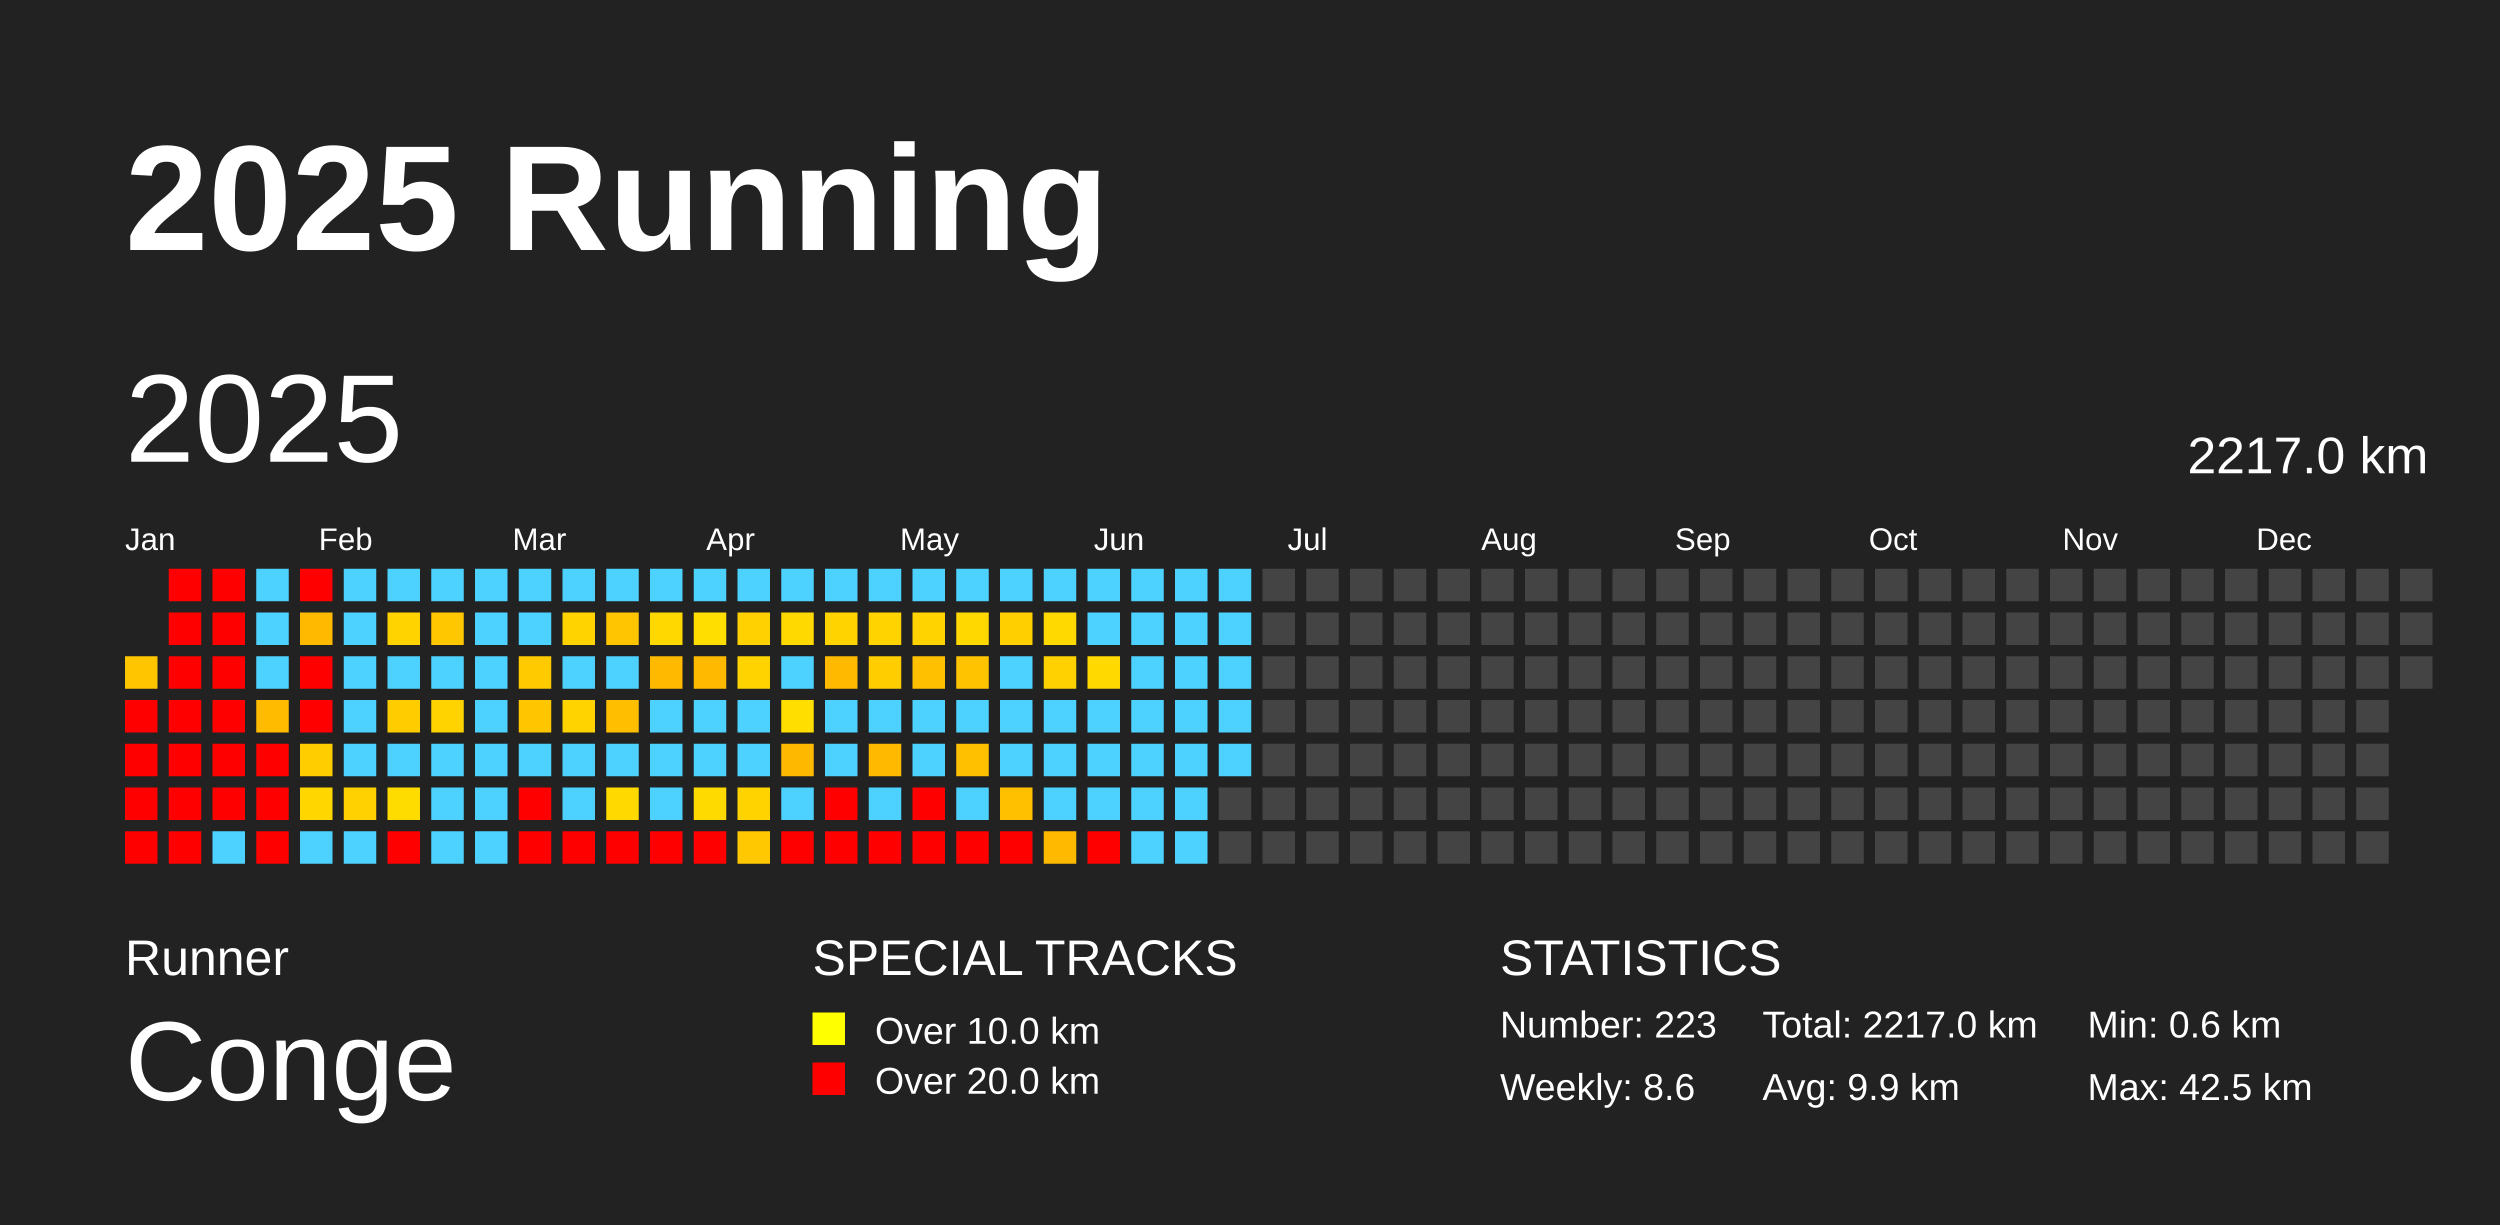
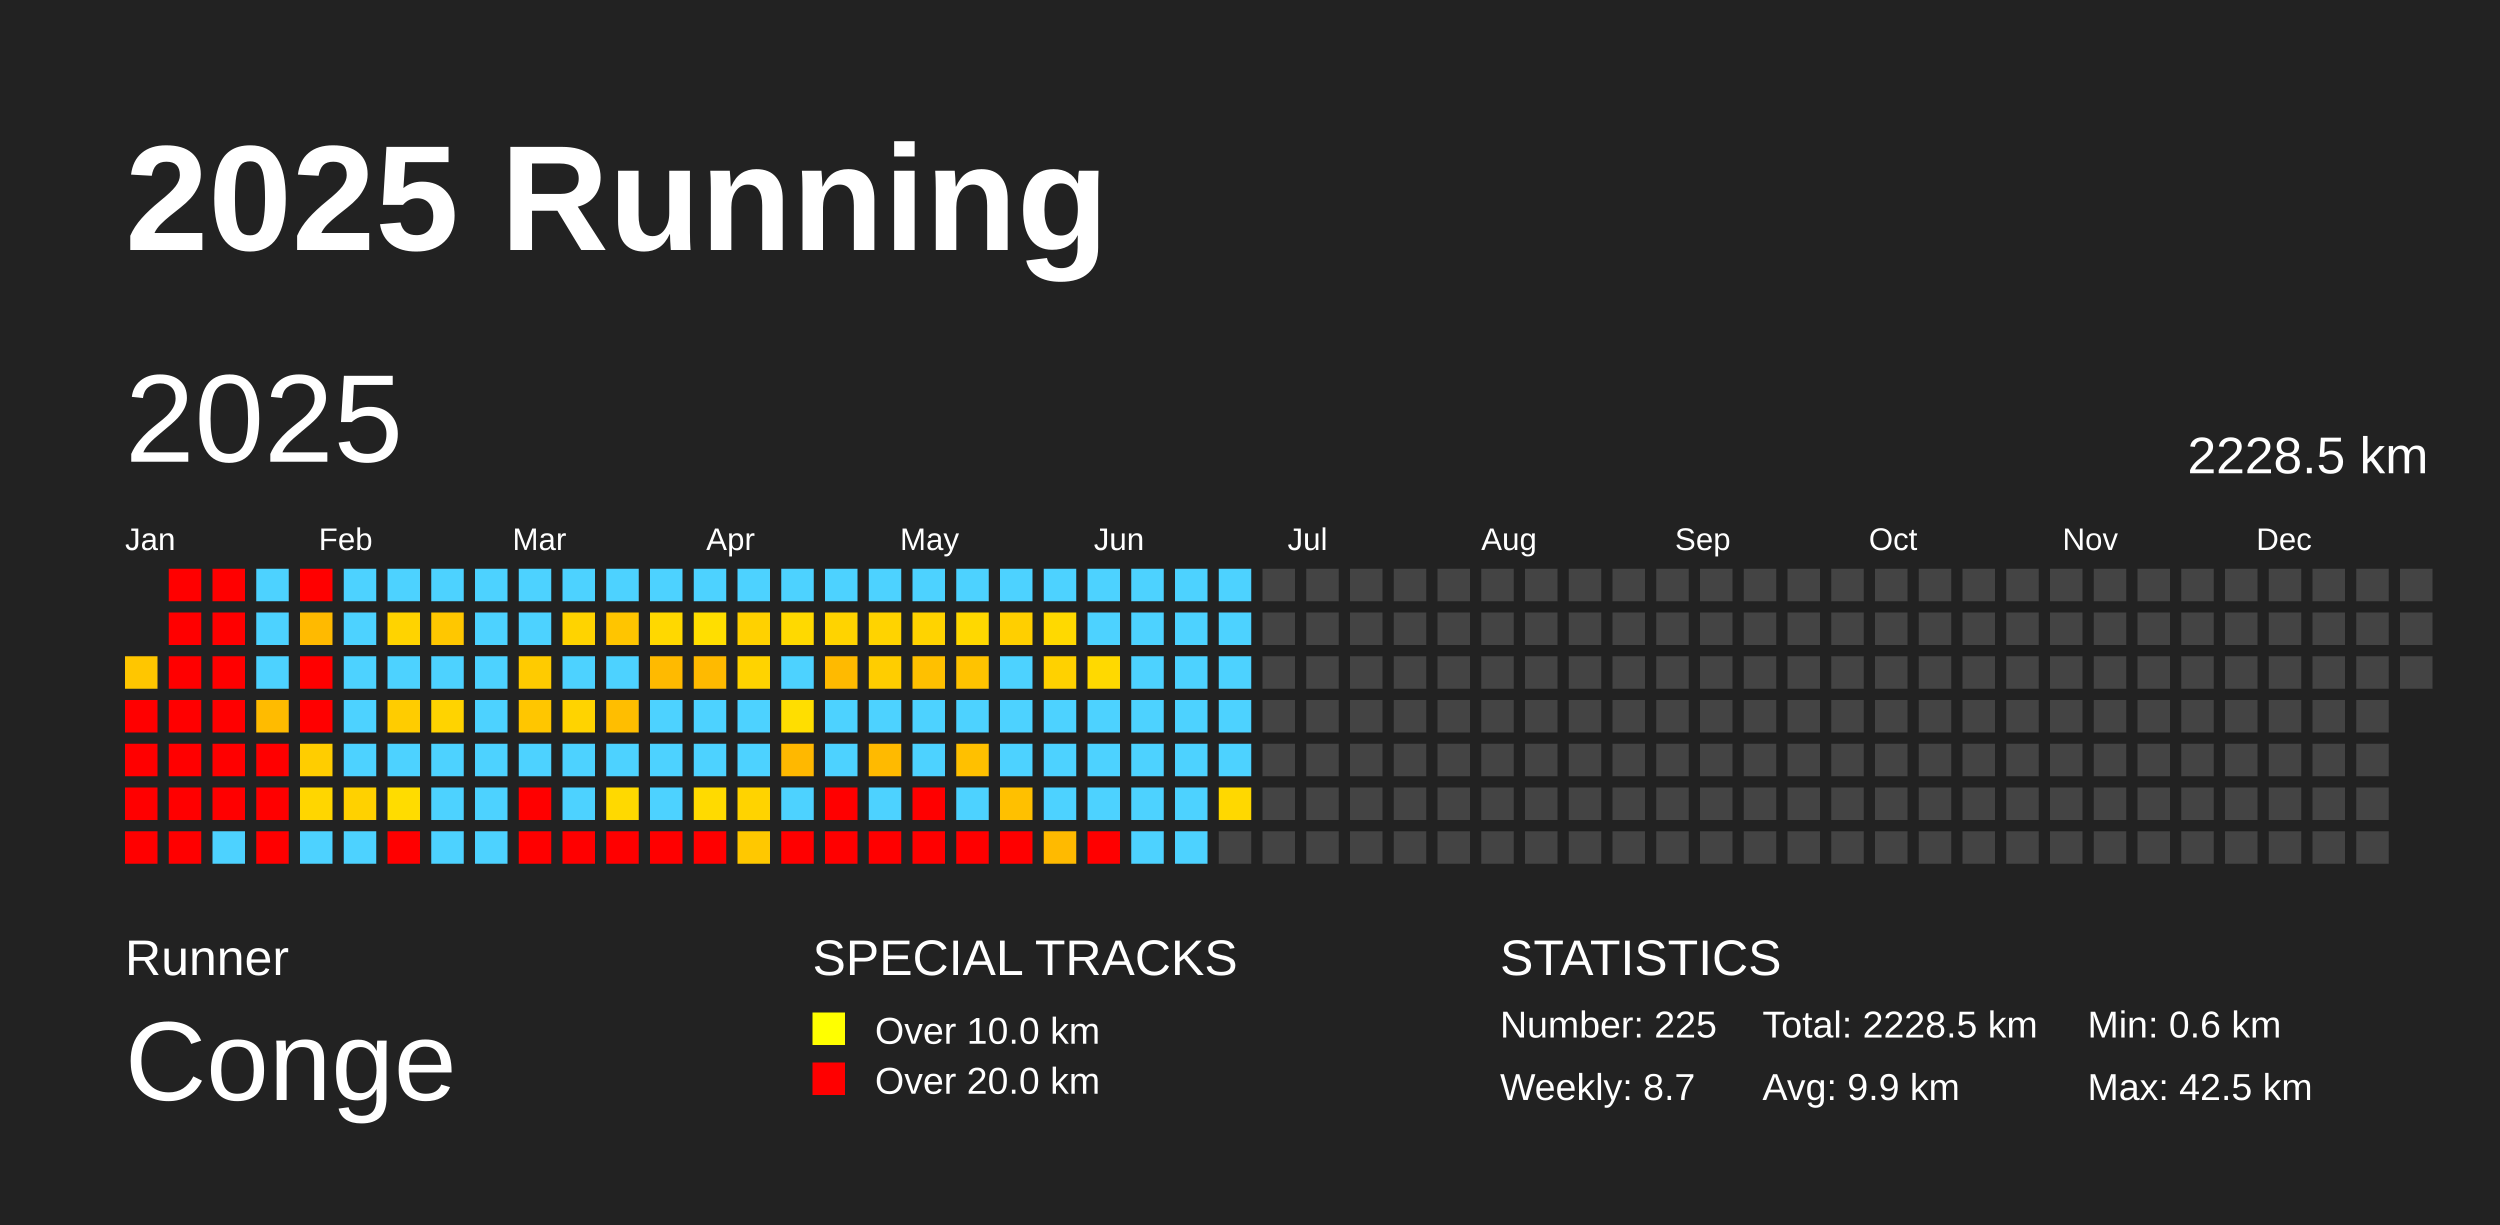
<svg xmlns="http://www.w3.org/2000/svg" baseProfile="full" height="98mm" version="1.1" viewBox="0,0,200,98" width="200mm">
  <defs />
  <rect fill="#222222" height="98" width="200" x="0" y="0" />
  <text fill="#FFFFFF" style="font-size:12px; font-family:Arial; font-weight:bold;" x="10" y="20">2025 Running</text>
  <text fill="#FFFFFF" style="font-size:4px; font-family:Arial" x="10" y="78">Runner</text>
  <text fill="#FFFFFF" style="font-size:9px; font-family:Arial" x="10" y="88">Conge</text>
  <text fill="#FFFFFF" style="font-size:4px; font-family:Arial" x="65" y="78">SPECIAL TRACKS</text>
  <rect fill="yellow" height="2.6" width="2.6" x="65" y="81" />
  <text fill="#FFFFFF" style="font-size:3px; font-family:Arial" x="70" y="83.5">Over 10.0 km</text>
  <rect fill="red" height="2.6" width="2.6" x="65" y="85" />
  <text fill="#FFFFFF" style="font-size:3px; font-family:Arial" x="70" y="87.5">Over 20.0 km</text>
  <text fill="#FFFFFF" style="font-size:4px; font-family:Arial" x="120" y="78">STATISTICS</text>
-   <text fill="#FFFFFF" style="font-size:3px; font-family:Arial" x="120" y="83">Number: 223</text>
-   <text fill="#FFFFFF" style="font-size:3px; font-family:Arial" x="120" y="88">Weekly: 8.6</text>
-   <text fill="#FFFFFF" style="font-size:3px; font-family:Arial" x="141" y="83">Total: 2217.0 km</text>
+   <text fill="#FFFFFF" style="font-size:3px; font-family:Arial" x="120" y="83">Number: 225</text>
+   <text fill="#FFFFFF" style="font-size:3px; font-family:Arial" x="120" y="88">Weekly: 8.7</text>
+   <text fill="#FFFFFF" style="font-size:3px; font-family:Arial" x="141" y="83">Total: 2228.5 km</text>
  <text fill="#FFFFFF" style="font-size:3px; font-family:Arial" x="141" y="88">Avg: 9.9 km</text>
  <text fill="#FFFFFF" style="font-size:3px; font-family:Arial" x="167" y="83">Min: 0.6 km</text>
  <text fill="#FFFFFF" style="font-size:3px; font-family:Arial" x="167" y="88">Max: 42.5 km</text>
  <text dominant-baseline="hanging" fill="#FFFFFF" style="font-size:10.0px; font-family:Arial;" x="10" y="30">2025</text>
-   <text dominant-baseline="hanging" fill="#FFFFFF" style="font-size:4.125px; font-family:Arial;" x="175" y="35">2217.0 km</text>
+   <text dominant-baseline="hanging" fill="#FFFFFF" style="font-size:4.125px; font-family:Arial;" x="175" y="35">2228.5 km</text>
  <text fill="#FFFFFF" style="font-size:2.5px; font-family:Arial" x="10.0" y="44">Jan</text>
  <text fill="#FFFFFF" style="font-size:2.5px; font-family:Arial" x="25.5" y="44">Feb</text>
  <text fill="#FFFFFF" style="font-size:2.5px; font-family:Arial" x="41.0" y="44">Mar</text>
  <text fill="#FFFFFF" style="font-size:2.5px; font-family:Arial" x="56.5" y="44">Apr</text>
  <text fill="#FFFFFF" style="font-size:2.5px; font-family:Arial" x="72.0" y="44">May</text>
  <text fill="#FFFFFF" style="font-size:2.5px; font-family:Arial" x="87.5" y="44">Jun</text>
  <text fill="#FFFFFF" style="font-size:2.5px; font-family:Arial" x="103.0" y="44">Jul</text>
  <text fill="#FFFFFF" style="font-size:2.5px; font-family:Arial" x="118.5" y="44">Aug</text>
  <text fill="#FFFFFF" style="font-size:2.5px; font-family:Arial" x="134.0" y="44">Sep</text>
  <text fill="#FFFFFF" style="font-size:2.5px; font-family:Arial" x="149.5" y="44">Oct</text>
  <text fill="#FFFFFF" style="font-size:2.5px; font-family:Arial" x="165.0" y="44">Nov</text>
  <text fill="#FFFFFF" style="font-size:2.5px; font-family:Arial" x="180.5" y="44">Dec</text>
  <rect fill="#ffc600" height="2.6" width="2.6" x="10.0" y="52.5" />
  <rect fill="red" height="2.6" width="2.6" x="10.0" y="56.0" />
  <rect fill="red" height="2.6" width="2.6" x="10.0" y="59.5" />
  <rect fill="red" height="2.6" width="2.6" x="10.0" y="63.0" />
  <rect fill="red" height="2.6" width="2.6" x="10.0" y="66.5" />
  <rect fill="red" height="2.6" width="2.6" x="13.5" y="45.5" />
  <rect fill="red" height="2.6" width="2.6" x="13.5" y="49.0" />
  <rect fill="red" height="2.6" width="2.6" x="13.5" y="52.5" />
  <rect fill="red" height="2.6" width="2.6" x="13.5" y="56.0" />
  <rect fill="red" height="2.6" width="2.6" x="13.5" y="59.5" />
  <rect fill="red" height="2.6" width="2.6" x="13.5" y="63.0" />
  <rect fill="red" height="2.6" width="2.6" x="13.5" y="66.5" />
  <rect fill="red" height="2.6" width="2.6" x="17.0" y="45.5" />
  <rect fill="red" height="2.6" width="2.6" x="17.0" y="49.0" />
  <rect fill="red" height="2.6" width="2.6" x="17.0" y="52.5" />
  <rect fill="red" height="2.6" width="2.6" x="17.0" y="56.0" />
  <rect fill="red" height="2.6" width="2.6" x="17.0" y="59.5" />
  <rect fill="red" height="2.6" width="2.6" x="17.0" y="63.0" />
  <rect fill="#4dd2ff" height="2.6" width="2.6" x="17.0" y="66.5" />
  <rect fill="#4dd2ff" height="2.6" width="2.6" x="20.5" y="45.5" />
  <rect fill="#4dd2ff" height="2.6" width="2.6" x="20.5" y="49.0" />
  <rect fill="#4dd2ff" height="2.6" width="2.6" x="20.5" y="52.5" />
  <rect fill="#ffbb00" height="2.6" width="2.6" x="20.5" y="56.0" />
  <rect fill="red" height="2.6" width="2.6" x="20.5" y="59.5" />
  <rect fill="red" height="2.6" width="2.6" x="20.5" y="63.0" />
  <rect fill="red" height="2.6" width="2.6" x="20.5" y="66.5" />
  <rect fill="red" height="2.6" width="2.6" x="24.0" y="45.5" />
  <rect fill="#ffba00" height="2.6" width="2.6" x="24.0" y="49.0" />
  <rect fill="red" height="2.6" width="2.6" x="24.0" y="52.5" />
  <rect fill="red" height="2.6" width="2.6" x="24.0" y="56.0" />
  <rect fill="#ffcd00" height="2.6" width="2.6" x="24.0" y="59.5" />
  <rect fill="#ffd600" height="2.6" width="2.6" x="24.0" y="63.0" />
  <rect fill="#4dd2ff" height="2.6" width="2.6" x="24.0" y="66.5" />
  <rect fill="#4dd2ff" height="2.6" width="2.6" x="27.5" y="45.5" />
  <rect fill="#4dd2ff" height="2.6" width="2.6" x="27.5" y="49.0" />
  <rect fill="#4dd2ff" height="2.6" width="2.6" x="27.5" y="52.5" />
  <rect fill="#4dd2ff" height="2.6" width="2.6" x="27.5" y="56.0" />
  <rect fill="#4dd2ff" height="2.6" width="2.6" x="27.5" y="59.5" />
  <rect fill="#ffd100" height="2.6" width="2.6" x="27.5" y="63.0" />
  <rect fill="#4dd2ff" height="2.6" width="2.6" x="27.5" y="66.5" />
  <rect fill="#4dd2ff" height="2.6" width="2.6" x="31.0" y="45.5" />
  <rect fill="#ffd300" height="2.6" width="2.6" x="31.0" y="49.0" />
  <rect fill="#4dd2ff" height="2.6" width="2.6" x="31.0" y="52.5" />
  <rect fill="#ffcc00" height="2.6" width="2.6" x="31.0" y="56.0" />
  <rect fill="#4dd2ff" height="2.6" width="2.6" x="31.0" y="59.5" />
  <rect fill="#ffdc00" height="2.6" width="2.6" x="31.0" y="63.0" />
  <rect fill="red" height="2.6" width="2.6" x="31.0" y="66.5" />
  <rect fill="#4dd2ff" height="2.6" width="2.6" x="34.5" y="45.5" />
  <rect fill="#ffc700" height="2.6" width="2.6" x="34.5" y="49.0" />
  <rect fill="#4dd2ff" height="2.6" width="2.6" x="34.5" y="52.5" />
  <rect fill="#ffd300" height="2.6" width="2.6" x="34.5" y="56.0" />
  <rect fill="#4dd2ff" height="2.6" width="2.6" x="34.5" y="59.5" />
  <rect fill="#4dd2ff" height="2.6" width="2.6" x="34.5" y="63.0" />
  <rect fill="#4dd2ff" height="2.6" width="2.6" x="34.5" y="66.5" />
  <rect fill="#4dd2ff" height="2.6" width="2.6" x="38.0" y="45.5" />
  <rect fill="#4dd2ff" height="2.6" width="2.6" x="38.0" y="49.0" />
  <rect fill="#4dd2ff" height="2.6" width="2.6" x="38.0" y="52.5" />
  <rect fill="#4dd2ff" height="2.6" width="2.6" x="38.0" y="56.0" />
  <rect fill="#4dd2ff" height="2.6" width="2.6" x="38.0" y="59.5" />
  <rect fill="#4dd2ff" height="2.6" width="2.6" x="38.0" y="63.0" />
  <rect fill="#4dd2ff" height="2.6" width="2.6" x="38.0" y="66.5" />
  <rect fill="#4dd2ff" height="2.6" width="2.6" x="41.5" y="45.5" />
  <rect fill="#4dd2ff" height="2.6" width="2.6" x="41.5" y="49.0" />
  <rect fill="#ffcb00" height="2.6" width="2.6" x="41.5" y="52.5" />
  <rect fill="#ffc600" height="2.6" width="2.6" x="41.5" y="56.0" />
  <rect fill="#4dd2ff" height="2.6" width="2.6" x="41.5" y="59.5" />
  <rect fill="red" height="2.6" width="2.6" x="41.5" y="63.0" />
  <rect fill="red" height="2.6" width="2.6" x="41.5" y="66.5" />
  <rect fill="#4dd2ff" height="2.6" width="2.6" x="45.0" y="45.5" />
  <rect fill="#ffd300" height="2.6" width="2.6" x="45.0" y="49.0" />
  <rect fill="#4dd2ff" height="2.6" width="2.6" x="45.0" y="52.5" />
  <rect fill="#ffd300" height="2.6" width="2.6" x="45.0" y="56.0" />
  <rect fill="#4dd2ff" height="2.6" width="2.6" x="45.0" y="59.5" />
  <rect fill="#4dd2ff" height="2.6" width="2.6" x="45.0" y="63.0" />
  <rect fill="red" height="2.6" width="2.6" x="45.0" y="66.5" />
  <rect fill="#4dd2ff" height="2.6" width="2.6" x="48.5" y="45.5" />
  <rect fill="#ffc500" height="2.6" width="2.6" x="48.5" y="49.0" />
  <rect fill="#4dd2ff" height="2.6" width="2.6" x="48.5" y="52.5" />
  <rect fill="#ffbe00" height="2.6" width="2.6" x="48.5" y="56.0" />
  <rect fill="#4dd2ff" height="2.6" width="2.6" x="48.5" y="59.5" />
  <rect fill="#ffd900" height="2.6" width="2.6" x="48.5" y="63.0" />
  <rect fill="red" height="2.6" width="2.6" x="48.5" y="66.5" />
  <rect fill="#4dd2ff" height="2.6" width="2.6" x="52.0" y="45.5" />
  <rect fill="#ffd800" height="2.6" width="2.6" x="52.0" y="49.0" />
  <rect fill="#ffba00" height="2.6" width="2.6" x="52.0" y="52.5" />
  <rect fill="#4dd2ff" height="2.6" width="2.6" x="52.0" y="56.0" />
  <rect fill="#4dd2ff" height="2.6" width="2.6" x="52.0" y="59.5" />
  <rect fill="#4dd2ff" height="2.6" width="2.6" x="52.0" y="63.0" />
  <rect fill="red" height="2.6" width="2.6" x="52.0" y="66.5" />
  <rect fill="#4dd2ff" height="2.6" width="2.6" x="55.5" y="45.5" />
  <rect fill="#ffde00" height="2.6" width="2.6" x="55.5" y="49.0" />
  <rect fill="#ffba00" height="2.6" width="2.6" x="55.5" y="52.5" />
  <rect fill="#4dd2ff" height="2.6" width="2.6" x="55.5" y="56.0" />
  <rect fill="#4dd2ff" height="2.6" width="2.6" x="55.5" y="59.5" />
  <rect fill="#ffda00" height="2.6" width="2.6" x="55.5" y="63.0" />
  <rect fill="red" height="2.6" width="2.6" x="55.5" y="66.5" />
  <rect fill="#4dd2ff" height="2.6" width="2.6" x="59.0" y="45.5" />
  <rect fill="#ffd100" height="2.6" width="2.6" x="59.0" y="49.0" />
  <rect fill="#ffd300" height="2.6" width="2.6" x="59.0" y="52.5" />
  <rect fill="#4dd2ff" height="2.6" width="2.6" x="59.0" y="56.0" />
  <rect fill="#4dd2ff" height="2.6" width="2.6" x="59.0" y="59.5" />
  <rect fill="#ffd300" height="2.6" width="2.6" x="59.0" y="63.0" />
  <rect fill="#ffc800" height="2.6" width="2.6" x="59.0" y="66.5" />
  <rect fill="#4dd2ff" height="2.6" width="2.6" x="62.5" y="45.5" />
  <rect fill="#ffd900" height="2.6" width="2.6" x="62.5" y="49.0" />
  <rect fill="#4dd2ff" height="2.6" width="2.6" x="62.5" y="52.5" />
  <rect fill="#ffde00" height="2.6" width="2.6" x="62.5" y="56.0" />
  <rect fill="#ffb800" height="2.6" width="2.6" x="62.5" y="59.5" />
  <rect fill="#4dd2ff" height="2.6" width="2.6" x="62.5" y="63.0" />
  <rect fill="red" height="2.6" width="2.6" x="62.5" y="66.5" />
  <rect fill="#4dd2ff" height="2.6" width="2.6" x="66.0" y="45.5" />
  <rect fill="#ffd300" height="2.6" width="2.6" x="66.0" y="49.0" />
  <rect fill="#ffba00" height="2.6" width="2.6" x="66.0" y="52.5" />
  <rect fill="#4dd2ff" height="2.6" width="2.6" x="66.0" y="56.0" />
  <rect fill="#4dd2ff" height="2.6" width="2.6" x="66.0" y="59.5" />
  <rect fill="red" height="2.6" width="2.6" x="66.0" y="63.0" />
  <rect fill="red" height="2.6" width="2.6" x="66.0" y="66.5" />
  <rect fill="#4dd2ff" height="2.6" width="2.6" x="69.5" y="45.5" />
  <rect fill="#ffd300" height="2.6" width="2.6" x="69.5" y="49.0" />
  <rect fill="#ffcd00" height="2.6" width="2.6" x="69.5" y="52.5" />
  <rect fill="#4dd2ff" height="2.6" width="2.6" x="69.5" y="56.0" />
  <rect fill="#ffba00" height="2.6" width="2.6" x="69.5" y="59.5" />
  <rect fill="#4dd2ff" height="2.6" width="2.6" x="69.5" y="63.0" />
  <rect fill="red" height="2.6" width="2.6" x="69.5" y="66.5" />
  <rect fill="#4dd2ff" height="2.6" width="2.6" x="73.0" y="45.5" />
  <rect fill="#ffd300" height="2.6" width="2.6" x="73.0" y="49.0" />
  <rect fill="#ffc000" height="2.6" width="2.6" x="73.0" y="52.5" />
  <rect fill="#4dd2ff" height="2.6" width="2.6" x="73.0" y="56.0" />
  <rect fill="#4dd2ff" height="2.6" width="2.6" x="73.0" y="59.5" />
  <rect fill="red" height="2.6" width="2.6" x="73.0" y="63.0" />
  <rect fill="red" height="2.6" width="2.6" x="73.0" y="66.5" />
  <rect fill="#4dd2ff" height="2.6" width="2.6" x="76.5" y="45.5" />
  <rect fill="#ffd800" height="2.6" width="2.6" x="76.5" y="49.0" />
  <rect fill="#ffc300" height="2.6" width="2.6" x="76.5" y="52.5" />
  <rect fill="#4dd2ff" height="2.6" width="2.6" x="76.5" y="56.0" />
  <rect fill="#ffc000" height="2.6" width="2.6" x="76.5" y="59.5" />
  <rect fill="#4dd2ff" height="2.6" width="2.6" x="76.5" y="63.0" />
  <rect fill="red" height="2.6" width="2.6" x="76.5" y="66.5" />
  <rect fill="#4dd2ff" height="2.6" width="2.6" x="80.0" y="45.5" />
  <rect fill="#ffcf00" height="2.6" width="2.6" x="80.0" y="49.0" />
  <rect fill="#4dd2ff" height="2.6" width="2.6" x="80.0" y="52.5" />
  <rect fill="#4dd2ff" height="2.6" width="2.6" x="80.0" y="56.0" />
  <rect fill="#4dd2ff" height="2.6" width="2.6" x="80.0" y="59.5" />
  <rect fill="#ffc000" height="2.6" width="2.6" x="80.0" y="63.0" />
  <rect fill="red" height="2.6" width="2.6" x="80.0" y="66.5" />
  <rect fill="#4dd2ff" height="2.6" width="2.6" x="83.5" y="45.5" />
  <rect fill="#ffd900" height="2.6" width="2.6" x="83.5" y="49.0" />
  <rect fill="#ffd100" height="2.6" width="2.6" x="83.5" y="52.5" />
  <rect fill="#4dd2ff" height="2.6" width="2.6" x="83.5" y="56.0" />
  <rect fill="#4dd2ff" height="2.6" width="2.6" x="83.5" y="59.5" />
  <rect fill="#4dd2ff" height="2.6" width="2.6" x="83.5" y="63.0" />
  <rect fill="#ffba00" height="2.6" width="2.6" x="83.5" y="66.5" />
  <rect fill="#4dd2ff" height="2.6" width="2.6" x="87.0" y="45.5" />
  <rect fill="#4dd2ff" height="2.6" width="2.6" x="87.0" y="49.0" />
  <rect fill="#ffd900" height="2.6" width="2.6" x="87.0" y="52.5" />
  <rect fill="#4dd2ff" height="2.6" width="2.6" x="87.0" y="56.0" />
  <rect fill="#4dd2ff" height="2.6" width="2.6" x="87.0" y="59.5" />
  <rect fill="#4dd2ff" height="2.6" width="2.6" x="87.0" y="63.0" />
  <rect fill="red" height="2.6" width="2.6" x="87.0" y="66.5" />
  <rect fill="#4dd2ff" height="2.6" width="2.6" x="90.5" y="45.5" />
  <rect fill="#4dd2ff" height="2.6" width="2.6" x="90.5" y="49.0" />
  <rect fill="#4dd2ff" height="2.6" width="2.6" x="90.5" y="52.5" />
  <rect fill="#4dd2ff" height="2.6" width="2.6" x="90.5" y="56.0" />
  <rect fill="#4dd2ff" height="2.6" width="2.6" x="90.5" y="59.5" />
  <rect fill="#4dd2ff" height="2.6" width="2.6" x="90.5" y="63.0" />
  <rect fill="#4dd2ff" height="2.6" width="2.6" x="90.5" y="66.5" />
  <rect fill="#4dd2ff" height="2.6" width="2.6" x="94.0" y="45.5" />
  <rect fill="#4dd2ff" height="2.6" width="2.6" x="94.0" y="49.0" />
  <rect fill="#4dd2ff" height="2.6" width="2.6" x="94.0" y="52.5" />
  <rect fill="#4dd2ff" height="2.6" width="2.6" x="94.0" y="56.0" />
  <rect fill="#4dd2ff" height="2.6" width="2.6" x="94.0" y="59.5" />
  <rect fill="#4dd2ff" height="2.6" width="2.6" x="94.0" y="63.0" />
  <rect fill="#4dd2ff" height="2.6" width="2.6" x="94.0" y="66.5" />
  <rect fill="#4dd2ff" height="2.6" width="2.6" x="97.5" y="45.5" />
  <rect fill="#4dd2ff" height="2.6" width="2.6" x="97.5" y="49.0" />
  <rect fill="#4dd2ff" height="2.6" width="2.6" x="97.5" y="52.5" />
  <rect fill="#4dd2ff" height="2.6" width="2.6" x="97.5" y="56.0" />
  <rect fill="#4dd2ff" height="2.6" width="2.6" x="97.5" y="59.5" />
-   <rect fill="#444444" height="2.6" width="2.6" x="97.5" y="63.0" />
+   <rect fill="#ffd800" height="2.6" width="2.6" x="97.5" y="63.0" />
  <rect fill="#444444" height="2.6" width="2.6" x="97.5" y="66.5" />
  <rect fill="#444444" height="2.6" width="2.6" x="101.0" y="45.5" />
  <rect fill="#444444" height="2.6" width="2.6" x="101.0" y="49.0" />
  <rect fill="#444444" height="2.6" width="2.6" x="101.0" y="52.5" />
  <rect fill="#444444" height="2.6" width="2.6" x="101.0" y="56.0" />
  <rect fill="#444444" height="2.6" width="2.6" x="101.0" y="59.5" />
  <rect fill="#444444" height="2.6" width="2.6" x="101.0" y="63.0" />
  <rect fill="#444444" height="2.6" width="2.6" x="101.0" y="66.5" />
  <rect fill="#444444" height="2.6" width="2.6" x="104.5" y="45.5" />
  <rect fill="#444444" height="2.6" width="2.6" x="104.5" y="49.0" />
  <rect fill="#444444" height="2.6" width="2.6" x="104.5" y="52.5" />
  <rect fill="#444444" height="2.6" width="2.6" x="104.5" y="56.0" />
  <rect fill="#444444" height="2.6" width="2.6" x="104.5" y="59.5" />
  <rect fill="#444444" height="2.6" width="2.6" x="104.5" y="63.0" />
  <rect fill="#444444" height="2.6" width="2.6" x="104.5" y="66.5" />
  <rect fill="#444444" height="2.6" width="2.6" x="108.0" y="45.5" />
  <rect fill="#444444" height="2.6" width="2.6" x="108.0" y="49.0" />
  <rect fill="#444444" height="2.6" width="2.6" x="108.0" y="52.5" />
  <rect fill="#444444" height="2.6" width="2.6" x="108.0" y="56.0" />
  <rect fill="#444444" height="2.6" width="2.6" x="108.0" y="59.5" />
  <rect fill="#444444" height="2.6" width="2.6" x="108.0" y="63.0" />
  <rect fill="#444444" height="2.6" width="2.6" x="108.0" y="66.5" />
  <rect fill="#444444" height="2.6" width="2.6" x="111.5" y="45.5" />
  <rect fill="#444444" height="2.6" width="2.6" x="111.5" y="49.0" />
  <rect fill="#444444" height="2.6" width="2.6" x="111.5" y="52.5" />
  <rect fill="#444444" height="2.6" width="2.6" x="111.5" y="56.0" />
  <rect fill="#444444" height="2.6" width="2.6" x="111.5" y="59.5" />
  <rect fill="#444444" height="2.6" width="2.6" x="111.5" y="63.0" />
  <rect fill="#444444" height="2.6" width="2.6" x="111.5" y="66.5" />
  <rect fill="#444444" height="2.6" width="2.6" x="115.0" y="45.5" />
  <rect fill="#444444" height="2.6" width="2.6" x="115.0" y="49.0" />
  <rect fill="#444444" height="2.6" width="2.6" x="115.0" y="52.5" />
  <rect fill="#444444" height="2.6" width="2.6" x="115.0" y="56.0" />
  <rect fill="#444444" height="2.6" width="2.6" x="115.0" y="59.5" />
  <rect fill="#444444" height="2.6" width="2.6" x="115.0" y="63.0" />
  <rect fill="#444444" height="2.6" width="2.6" x="115.0" y="66.5" />
  <rect fill="#444444" height="2.6" width="2.6" x="118.5" y="45.5" />
  <rect fill="#444444" height="2.6" width="2.6" x="118.5" y="49.0" />
  <rect fill="#444444" height="2.6" width="2.6" x="118.5" y="52.5" />
  <rect fill="#444444" height="2.6" width="2.6" x="118.5" y="56.0" />
  <rect fill="#444444" height="2.6" width="2.6" x="118.5" y="59.5" />
  <rect fill="#444444" height="2.6" width="2.6" x="118.5" y="63.0" />
  <rect fill="#444444" height="2.6" width="2.6" x="118.5" y="66.5" />
  <rect fill="#444444" height="2.6" width="2.6" x="122.0" y="45.5" />
  <rect fill="#444444" height="2.6" width="2.6" x="122.0" y="49.0" />
  <rect fill="#444444" height="2.6" width="2.6" x="122.0" y="52.5" />
  <rect fill="#444444" height="2.6" width="2.6" x="122.0" y="56.0" />
  <rect fill="#444444" height="2.6" width="2.6" x="122.0" y="59.5" />
  <rect fill="#444444" height="2.6" width="2.6" x="122.0" y="63.0" />
  <rect fill="#444444" height="2.6" width="2.6" x="122.0" y="66.5" />
  <rect fill="#444444" height="2.6" width="2.6" x="125.5" y="45.5" />
  <rect fill="#444444" height="2.6" width="2.6" x="125.5" y="49.0" />
  <rect fill="#444444" height="2.6" width="2.6" x="125.5" y="52.5" />
  <rect fill="#444444" height="2.6" width="2.6" x="125.5" y="56.0" />
  <rect fill="#444444" height="2.6" width="2.6" x="125.5" y="59.5" />
  <rect fill="#444444" height="2.6" width="2.6" x="125.5" y="63.0" />
  <rect fill="#444444" height="2.6" width="2.6" x="125.5" y="66.5" />
  <rect fill="#444444" height="2.6" width="2.6" x="129.0" y="45.5" />
  <rect fill="#444444" height="2.6" width="2.6" x="129.0" y="49.0" />
  <rect fill="#444444" height="2.6" width="2.6" x="129.0" y="52.5" />
  <rect fill="#444444" height="2.6" width="2.6" x="129.0" y="56.0" />
  <rect fill="#444444" height="2.6" width="2.6" x="129.0" y="59.5" />
  <rect fill="#444444" height="2.6" width="2.6" x="129.0" y="63.0" />
  <rect fill="#444444" height="2.6" width="2.6" x="129.0" y="66.5" />
  <rect fill="#444444" height="2.6" width="2.6" x="132.5" y="45.5" />
  <rect fill="#444444" height="2.6" width="2.6" x="132.5" y="49.0" />
  <rect fill="#444444" height="2.6" width="2.6" x="132.5" y="52.5" />
  <rect fill="#444444" height="2.6" width="2.6" x="132.5" y="56.0" />
  <rect fill="#444444" height="2.6" width="2.6" x="132.5" y="59.5" />
  <rect fill="#444444" height="2.6" width="2.6" x="132.5" y="63.0" />
  <rect fill="#444444" height="2.6" width="2.6" x="132.5" y="66.5" />
  <rect fill="#444444" height="2.6" width="2.6" x="136.0" y="45.5" />
  <rect fill="#444444" height="2.6" width="2.6" x="136.0" y="49.0" />
  <rect fill="#444444" height="2.6" width="2.6" x="136.0" y="52.5" />
  <rect fill="#444444" height="2.6" width="2.6" x="136.0" y="56.0" />
  <rect fill="#444444" height="2.6" width="2.6" x="136.0" y="59.5" />
  <rect fill="#444444" height="2.6" width="2.6" x="136.0" y="63.0" />
  <rect fill="#444444" height="2.6" width="2.6" x="136.0" y="66.5" />
  <rect fill="#444444" height="2.6" width="2.6" x="139.5" y="45.5" />
  <rect fill="#444444" height="2.6" width="2.6" x="139.5" y="49.0" />
  <rect fill="#444444" height="2.6" width="2.6" x="139.5" y="52.5" />
  <rect fill="#444444" height="2.6" width="2.6" x="139.5" y="56.0" />
  <rect fill="#444444" height="2.6" width="2.6" x="139.5" y="59.5" />
  <rect fill="#444444" height="2.6" width="2.6" x="139.5" y="63.0" />
  <rect fill="#444444" height="2.6" width="2.6" x="139.5" y="66.5" />
  <rect fill="#444444" height="2.6" width="2.6" x="143.0" y="45.5" />
  <rect fill="#444444" height="2.6" width="2.6" x="143.0" y="49.0" />
  <rect fill="#444444" height="2.6" width="2.6" x="143.0" y="52.5" />
  <rect fill="#444444" height="2.6" width="2.6" x="143.0" y="56.0" />
  <rect fill="#444444" height="2.6" width="2.6" x="143.0" y="59.5" />
  <rect fill="#444444" height="2.6" width="2.6" x="143.0" y="63.0" />
  <rect fill="#444444" height="2.6" width="2.6" x="143.0" y="66.5" />
  <rect fill="#444444" height="2.6" width="2.6" x="146.5" y="45.5" />
  <rect fill="#444444" height="2.6" width="2.6" x="146.5" y="49.0" />
  <rect fill="#444444" height="2.6" width="2.6" x="146.5" y="52.5" />
  <rect fill="#444444" height="2.6" width="2.6" x="146.5" y="56.0" />
  <rect fill="#444444" height="2.6" width="2.6" x="146.5" y="59.5" />
  <rect fill="#444444" height="2.6" width="2.6" x="146.5" y="63.0" />
  <rect fill="#444444" height="2.6" width="2.6" x="146.5" y="66.5" />
  <rect fill="#444444" height="2.6" width="2.6" x="150.0" y="45.5" />
  <rect fill="#444444" height="2.6" width="2.6" x="150.0" y="49.0" />
  <rect fill="#444444" height="2.6" width="2.6" x="150.0" y="52.5" />
  <rect fill="#444444" height="2.6" width="2.6" x="150.0" y="56.0" />
  <rect fill="#444444" height="2.6" width="2.6" x="150.0" y="59.5" />
  <rect fill="#444444" height="2.6" width="2.6" x="150.0" y="63.0" />
  <rect fill="#444444" height="2.6" width="2.6" x="150.0" y="66.5" />
  <rect fill="#444444" height="2.6" width="2.6" x="153.5" y="45.5" />
  <rect fill="#444444" height="2.6" width="2.6" x="153.5" y="49.0" />
  <rect fill="#444444" height="2.6" width="2.6" x="153.5" y="52.5" />
  <rect fill="#444444" height="2.6" width="2.6" x="153.5" y="56.0" />
  <rect fill="#444444" height="2.6" width="2.6" x="153.5" y="59.5" />
  <rect fill="#444444" height="2.6" width="2.6" x="153.5" y="63.0" />
  <rect fill="#444444" height="2.6" width="2.6" x="153.5" y="66.5" />
  <rect fill="#444444" height="2.6" width="2.6" x="157.0" y="45.5" />
  <rect fill="#444444" height="2.6" width="2.6" x="157.0" y="49.0" />
  <rect fill="#444444" height="2.6" width="2.6" x="157.0" y="52.5" />
  <rect fill="#444444" height="2.6" width="2.6" x="157.0" y="56.0" />
  <rect fill="#444444" height="2.6" width="2.6" x="157.0" y="59.5" />
  <rect fill="#444444" height="2.6" width="2.6" x="157.0" y="63.0" />
  <rect fill="#444444" height="2.6" width="2.6" x="157.0" y="66.5" />
  <rect fill="#444444" height="2.6" width="2.6" x="160.5" y="45.5" />
  <rect fill="#444444" height="2.6" width="2.6" x="160.5" y="49.0" />
  <rect fill="#444444" height="2.6" width="2.6" x="160.5" y="52.5" />
  <rect fill="#444444" height="2.6" width="2.6" x="160.5" y="56.0" />
  <rect fill="#444444" height="2.6" width="2.6" x="160.5" y="59.5" />
  <rect fill="#444444" height="2.6" width="2.6" x="160.5" y="63.0" />
  <rect fill="#444444" height="2.6" width="2.6" x="160.5" y="66.5" />
  <rect fill="#444444" height="2.6" width="2.6" x="164.0" y="45.5" />
  <rect fill="#444444" height="2.6" width="2.6" x="164.0" y="49.0" />
  <rect fill="#444444" height="2.6" width="2.6" x="164.0" y="52.5" />
  <rect fill="#444444" height="2.6" width="2.6" x="164.0" y="56.0" />
  <rect fill="#444444" height="2.6" width="2.6" x="164.0" y="59.5" />
  <rect fill="#444444" height="2.6" width="2.6" x="164.0" y="63.0" />
  <rect fill="#444444" height="2.6" width="2.6" x="164.0" y="66.5" />
  <rect fill="#444444" height="2.6" width="2.6" x="167.5" y="45.5" />
  <rect fill="#444444" height="2.6" width="2.6" x="167.5" y="49.0" />
  <rect fill="#444444" height="2.6" width="2.6" x="167.5" y="52.5" />
  <rect fill="#444444" height="2.6" width="2.6" x="167.5" y="56.0" />
  <rect fill="#444444" height="2.6" width="2.6" x="167.5" y="59.5" />
  <rect fill="#444444" height="2.6" width="2.6" x="167.5" y="63.0" />
  <rect fill="#444444" height="2.6" width="2.6" x="167.5" y="66.5" />
  <rect fill="#444444" height="2.6" width="2.6" x="171.0" y="45.5" />
  <rect fill="#444444" height="2.6" width="2.6" x="171.0" y="49.0" />
  <rect fill="#444444" height="2.6" width="2.6" x="171.0" y="52.5" />
  <rect fill="#444444" height="2.6" width="2.6" x="171.0" y="56.0" />
  <rect fill="#444444" height="2.6" width="2.6" x="171.0" y="59.5" />
  <rect fill="#444444" height="2.6" width="2.6" x="171.0" y="63.0" />
  <rect fill="#444444" height="2.6" width="2.6" x="171.0" y="66.5" />
  <rect fill="#444444" height="2.6" width="2.6" x="174.5" y="45.5" />
  <rect fill="#444444" height="2.6" width="2.6" x="174.5" y="49.0" />
  <rect fill="#444444" height="2.6" width="2.6" x="174.5" y="52.5" />
  <rect fill="#444444" height="2.6" width="2.6" x="174.5" y="56.0" />
  <rect fill="#444444" height="2.6" width="2.6" x="174.5" y="59.5" />
  <rect fill="#444444" height="2.6" width="2.6" x="174.5" y="63.0" />
  <rect fill="#444444" height="2.6" width="2.6" x="174.5" y="66.5" />
  <rect fill="#444444" height="2.6" width="2.6" x="178.0" y="45.5" />
  <rect fill="#444444" height="2.6" width="2.6" x="178.0" y="49.0" />
  <rect fill="#444444" height="2.6" width="2.6" x="178.0" y="52.5" />
  <rect fill="#444444" height="2.6" width="2.6" x="178.0" y="56.0" />
  <rect fill="#444444" height="2.6" width="2.6" x="178.0" y="59.5" />
  <rect fill="#444444" height="2.6" width="2.6" x="178.0" y="63.0" />
  <rect fill="#444444" height="2.6" width="2.6" x="178.0" y="66.5" />
  <rect fill="#444444" height="2.6" width="2.6" x="181.5" y="45.5" />
  <rect fill="#444444" height="2.6" width="2.6" x="181.5" y="49.0" />
  <rect fill="#444444" height="2.6" width="2.6" x="181.5" y="52.5" />
  <rect fill="#444444" height="2.6" width="2.6" x="181.5" y="56.0" />
  <rect fill="#444444" height="2.6" width="2.6" x="181.5" y="59.5" />
  <rect fill="#444444" height="2.6" width="2.6" x="181.5" y="63.0" />
  <rect fill="#444444" height="2.6" width="2.6" x="181.5" y="66.5" />
  <rect fill="#444444" height="2.6" width="2.6" x="185.0" y="45.5" />
  <rect fill="#444444" height="2.6" width="2.6" x="185.0" y="49.0" />
  <rect fill="#444444" height="2.6" width="2.6" x="185.0" y="52.5" />
  <rect fill="#444444" height="2.6" width="2.6" x="185.0" y="56.0" />
  <rect fill="#444444" height="2.6" width="2.6" x="185.0" y="59.5" />
  <rect fill="#444444" height="2.6" width="2.6" x="185.0" y="63.0" />
  <rect fill="#444444" height="2.6" width="2.6" x="185.0" y="66.5" />
  <rect fill="#444444" height="2.6" width="2.6" x="188.5" y="45.5" />
  <rect fill="#444444" height="2.6" width="2.6" x="188.5" y="49.0" />
  <rect fill="#444444" height="2.6" width="2.6" x="188.5" y="52.5" />
  <rect fill="#444444" height="2.6" width="2.6" x="188.5" y="56.0" />
  <rect fill="#444444" height="2.6" width="2.6" x="188.5" y="59.5" />
  <rect fill="#444444" height="2.6" width="2.6" x="188.5" y="63.0" />
  <rect fill="#444444" height="2.6" width="2.6" x="188.5" y="66.5" />
  <rect fill="#444444" height="2.6" width="2.6" x="192.0" y="45.5" />
  <rect fill="#444444" height="2.6" width="2.6" x="192.0" y="49.0" />
  <rect fill="#444444" height="2.6" width="2.6" x="192.0" y="52.5" />
</svg>
